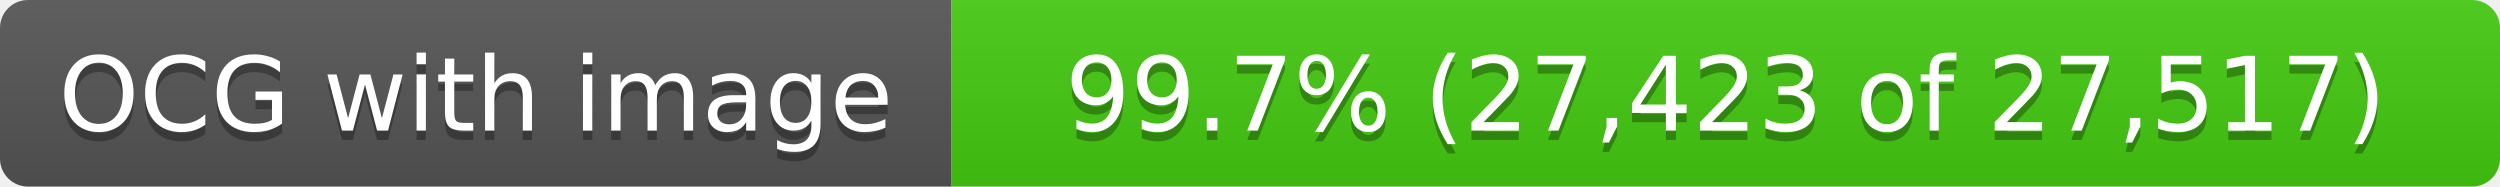
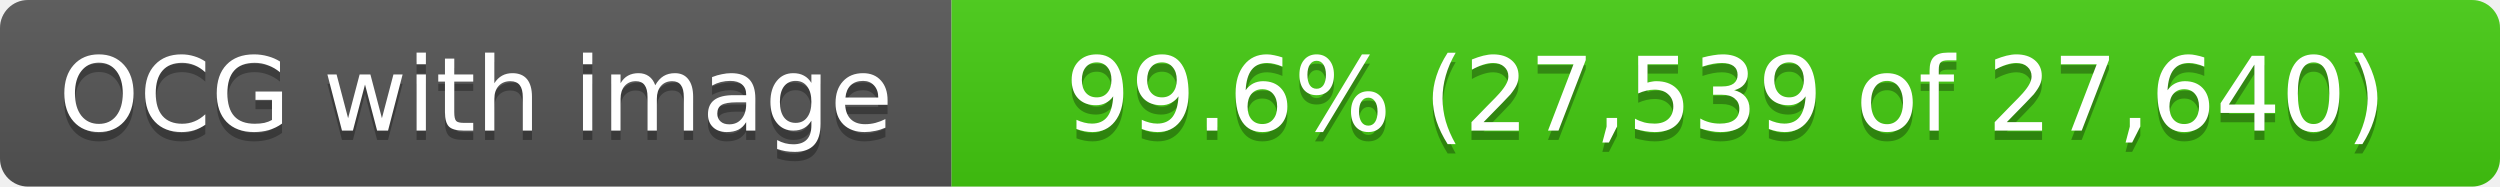
- <svg xmlns="http://www.w3.org/2000/svg" width="268" height="20" role="img" aria-label="OCG with image: 99.7% (27,423 of 27,517)">
+ <svg xmlns="http://www.w3.org/2000/svg" width="268" height="20" role="img" aria-label="OCG with image: 99.6% (27,539 of 27,640)">
  <linearGradient id="s" x2="0" y2="100%">
    <stop offset="0" stop-color="#bbb" stop-opacity=".1" />
    <stop offset="1" stop-opacity=".1" />
  </linearGradient>
  <clipPath id="r">
    <rect width="268" height="20" rx="3" fill="#fff" />
  </clipPath>
  <g clip-path="url(#r)">
    <rect width="102" height="20" fill="#555" />
    <rect x="102" width="166" height="20" fill="#4c1" />
    <rect width="268" height="20" fill="url(#s)" />
  </g>
  <g fill="#fff" text-anchor="middle" font-family="Verdana,Geneva,DejaVu Sans,sans-serif" text-rendering="geometricPrecision" font-size="11">
    <text x="51.0" y="15" fill="#010101" fill-opacity=".3">OCG with image</text>
    <text x="51.0" y="14">OCG with image</text>
-     <text x="185.0" y="15" fill="#010101" fill-opacity=".3">99.7% (27,423 of 27,517)</text>
-     <text x="185.0" y="14">99.7% (27,423 of 27,517)</text>
+     <text x="185.0" y="15" fill="#010101" fill-opacity=".3">99.6% (27,539 of 27,640)</text>
+     <text x="185.0" y="14">99.6% (27,539 of 27,640)</text>
  </g>
</svg>
